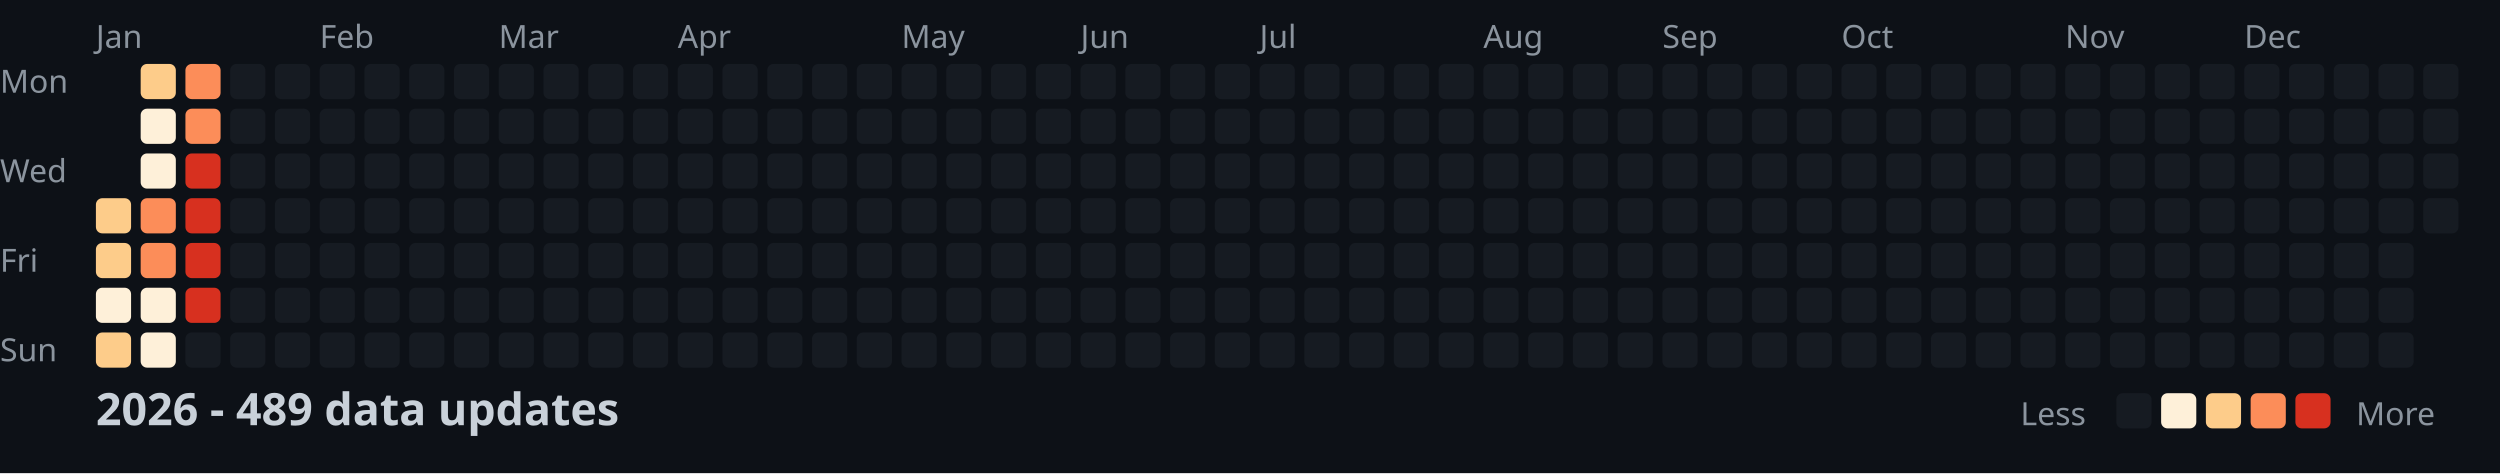
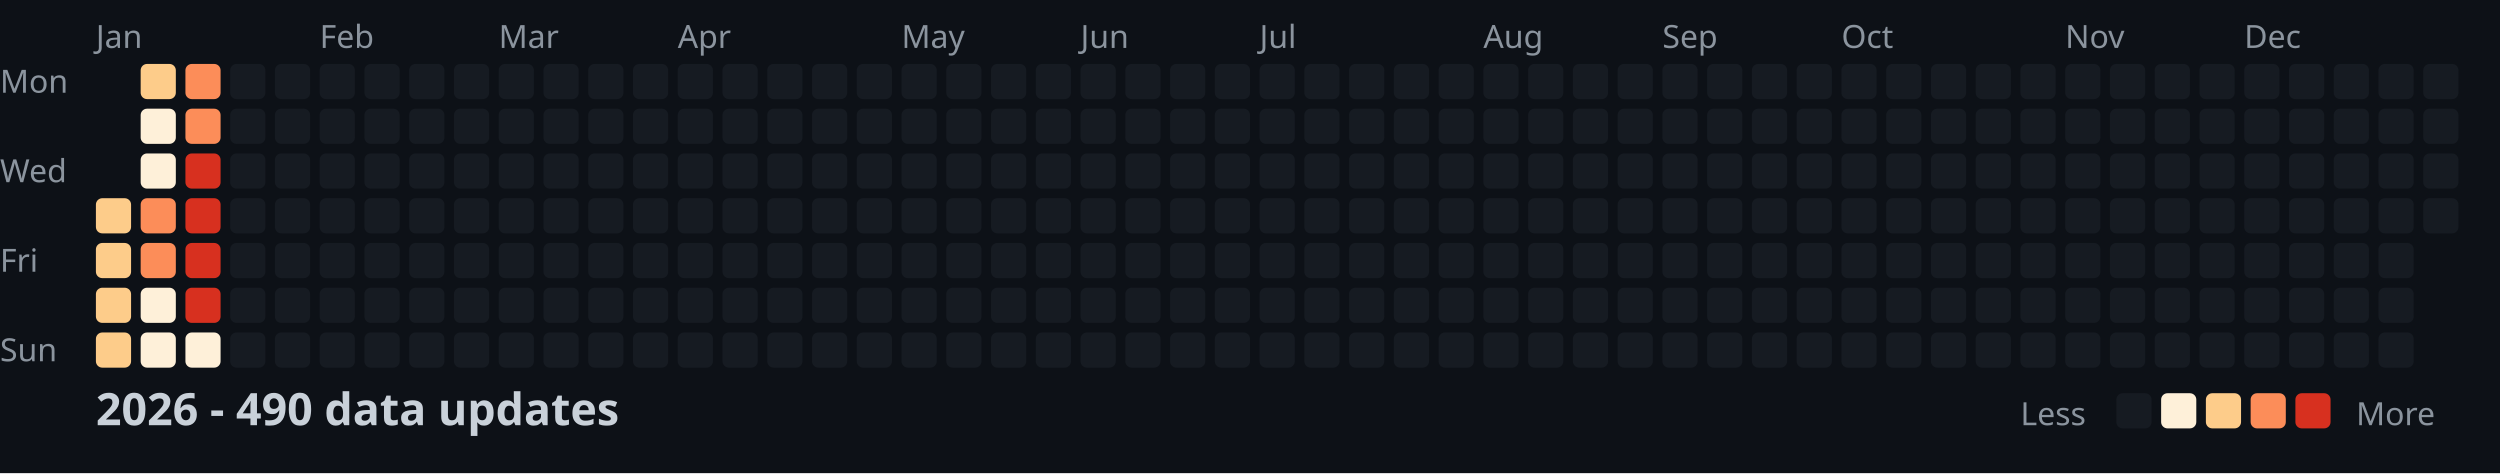
<svg xmlns="http://www.w3.org/2000/svg" width="782" height="148">
  <style>
    .month { font: 10px sans-serif; fill: #8b949e; }
    .day { font: 10px sans-serif; fill: #8b949e; }
    .title { font: bold 14px sans-serif; fill: #c9d1d9; }
    .legend { font: 10px sans-serif; fill: #8b949e; }
  </style>
  <rect width="100%" height="100%" fill="#0d1117" />
  <text x="0" y="29" class="day">Mon</text>
  <text x="0" y="57" class="day">Wed</text>
  <text x="0" y="85" class="day">Fri</text>
  <text x="0" y="113" class="day">Sun</text>
  <text x="30" y="15" class="month">Jan</text>
  <text x="100" y="15" class="month">Feb</text>
  <text x="156" y="15" class="month">Mar</text>
  <text x="212" y="15" class="month">Apr</text>
  <text x="282" y="15" class="month">May</text>
  <text x="338" y="15" class="month">Jun</text>
  <text x="394" y="15" class="month">Jul</text>
  <text x="464" y="15" class="month">Aug</text>
  <text x="520" y="15" class="month">Sep</text>
  <text x="576" y="15" class="month">Oct</text>
  <text x="646" y="15" class="month">Nov</text>
  <text x="702" y="15" class="month">Dec</text>
  <rect x="30" y="62" width="11" height="11" fill="#fdcc8a" rx="2" />
  <rect x="30" y="76" width="11" height="11" fill="#fdcc8a" rx="2" />
-   <rect x="30" y="90" width="11" height="11" fill="#fef0d9" rx="2" />
+   <rect x="30" y="90" width="11" height="11" fill="#fdcc8a" rx="2" />
  <rect x="30" y="104" width="11" height="11" fill="#fdcc8a" rx="2" />
  <rect x="44" y="20" width="11" height="11" fill="#fdcc8a" rx="2" />
  <rect x="44" y="34" width="11" height="11" fill="#fef0d9" rx="2" />
  <rect x="44" y="48" width="11" height="11" fill="#fef0d9" rx="2" />
  <rect x="44" y="62" width="11" height="11" fill="#fc8d59" rx="2" />
  <rect x="44" y="76" width="11" height="11" fill="#fc8d59" rx="2" />
  <rect x="44" y="90" width="11" height="11" fill="#fef0d9" rx="2" />
  <rect x="44" y="104" width="11" height="11" fill="#fef0d9" rx="2" />
  <rect x="58" y="20" width="11" height="11" fill="#fc8d59" rx="2" />
  <rect x="58" y="34" width="11" height="11" fill="#fc8d59" rx="2" />
  <rect x="58" y="48" width="11" height="11" fill="#d7301f" rx="2" />
  <rect x="58" y="62" width="11" height="11" fill="#d7301f" rx="2" />
  <rect x="58" y="76" width="11" height="11" fill="#d7301f" rx="2" />
  <rect x="58" y="90" width="11" height="11" fill="#d7301f" rx="2" />
-   <rect x="58" y="104" width="11" height="11" fill="#161b22" rx="2" />
+   <rect x="58" y="104" width="11" height="11" fill="#fef0d9" rx="2" />
  <rect x="72" y="20" width="11" height="11" fill="#161b22" rx="2" />
  <rect x="72" y="34" width="11" height="11" fill="#161b22" rx="2" />
  <rect x="72" y="48" width="11" height="11" fill="#161b22" rx="2" />
  <rect x="72" y="62" width="11" height="11" fill="#161b22" rx="2" />
  <rect x="72" y="76" width="11" height="11" fill="#161b22" rx="2" />
  <rect x="72" y="90" width="11" height="11" fill="#161b22" rx="2" />
  <rect x="72" y="104" width="11" height="11" fill="#161b22" rx="2" />
  <rect x="86" y="20" width="11" height="11" fill="#161b22" rx="2" />
  <rect x="86" y="34" width="11" height="11" fill="#161b22" rx="2" />
  <rect x="86" y="48" width="11" height="11" fill="#161b22" rx="2" />
  <rect x="86" y="62" width="11" height="11" fill="#161b22" rx="2" />
  <rect x="86" y="76" width="11" height="11" fill="#161b22" rx="2" />
  <rect x="86" y="90" width="11" height="11" fill="#161b22" rx="2" />
  <rect x="86" y="104" width="11" height="11" fill="#161b22" rx="2" />
  <rect x="100" y="20" width="11" height="11" fill="#161b22" rx="2" />
  <rect x="100" y="34" width="11" height="11" fill="#161b22" rx="2" />
  <rect x="100" y="48" width="11" height="11" fill="#161b22" rx="2" />
  <rect x="100" y="62" width="11" height="11" fill="#161b22" rx="2" />
  <rect x="100" y="76" width="11" height="11" fill="#161b22" rx="2" />
  <rect x="100" y="90" width="11" height="11" fill="#161b22" rx="2" />
  <rect x="100" y="104" width="11" height="11" fill="#161b22" rx="2" />
  <rect x="114" y="20" width="11" height="11" fill="#161b22" rx="2" />
  <rect x="114" y="34" width="11" height="11" fill="#161b22" rx="2" />
  <rect x="114" y="48" width="11" height="11" fill="#161b22" rx="2" />
  <rect x="114" y="62" width="11" height="11" fill="#161b22" rx="2" />
  <rect x="114" y="76" width="11" height="11" fill="#161b22" rx="2" />
  <rect x="114" y="90" width="11" height="11" fill="#161b22" rx="2" />
  <rect x="114" y="104" width="11" height="11" fill="#161b22" rx="2" />
  <rect x="128" y="20" width="11" height="11" fill="#161b22" rx="2" />
  <rect x="128" y="34" width="11" height="11" fill="#161b22" rx="2" />
  <rect x="128" y="48" width="11" height="11" fill="#161b22" rx="2" />
  <rect x="128" y="62" width="11" height="11" fill="#161b22" rx="2" />
  <rect x="128" y="76" width="11" height="11" fill="#161b22" rx="2" />
  <rect x="128" y="90" width="11" height="11" fill="#161b22" rx="2" />
  <rect x="128" y="104" width="11" height="11" fill="#161b22" rx="2" />
  <rect x="142" y="20" width="11" height="11" fill="#161b22" rx="2" />
  <rect x="142" y="34" width="11" height="11" fill="#161b22" rx="2" />
  <rect x="142" y="48" width="11" height="11" fill="#161b22" rx="2" />
  <rect x="142" y="62" width="11" height="11" fill="#161b22" rx="2" />
  <rect x="142" y="76" width="11" height="11" fill="#161b22" rx="2" />
  <rect x="142" y="90" width="11" height="11" fill="#161b22" rx="2" />
  <rect x="142" y="104" width="11" height="11" fill="#161b22" rx="2" />
  <rect x="156" y="20" width="11" height="11" fill="#161b22" rx="2" />
  <rect x="156" y="34" width="11" height="11" fill="#161b22" rx="2" />
  <rect x="156" y="48" width="11" height="11" fill="#161b22" rx="2" />
  <rect x="156" y="62" width="11" height="11" fill="#161b22" rx="2" />
  <rect x="156" y="76" width="11" height="11" fill="#161b22" rx="2" />
  <rect x="156" y="90" width="11" height="11" fill="#161b22" rx="2" />
  <rect x="156" y="104" width="11" height="11" fill="#161b22" rx="2" />
  <rect x="170" y="20" width="11" height="11" fill="#161b22" rx="2" />
  <rect x="170" y="34" width="11" height="11" fill="#161b22" rx="2" />
  <rect x="170" y="48" width="11" height="11" fill="#161b22" rx="2" />
  <rect x="170" y="62" width="11" height="11" fill="#161b22" rx="2" />
  <rect x="170" y="76" width="11" height="11" fill="#161b22" rx="2" />
  <rect x="170" y="90" width="11" height="11" fill="#161b22" rx="2" />
  <rect x="170" y="104" width="11" height="11" fill="#161b22" rx="2" />
  <rect x="184" y="20" width="11" height="11" fill="#161b22" rx="2" />
  <rect x="184" y="34" width="11" height="11" fill="#161b22" rx="2" />
  <rect x="184" y="48" width="11" height="11" fill="#161b22" rx="2" />
  <rect x="184" y="62" width="11" height="11" fill="#161b22" rx="2" />
  <rect x="184" y="76" width="11" height="11" fill="#161b22" rx="2" />
  <rect x="184" y="90" width="11" height="11" fill="#161b22" rx="2" />
  <rect x="184" y="104" width="11" height="11" fill="#161b22" rx="2" />
  <rect x="198" y="20" width="11" height="11" fill="#161b22" rx="2" />
  <rect x="198" y="34" width="11" height="11" fill="#161b22" rx="2" />
  <rect x="198" y="48" width="11" height="11" fill="#161b22" rx="2" />
  <rect x="198" y="62" width="11" height="11" fill="#161b22" rx="2" />
  <rect x="198" y="76" width="11" height="11" fill="#161b22" rx="2" />
  <rect x="198" y="90" width="11" height="11" fill="#161b22" rx="2" />
  <rect x="198" y="104" width="11" height="11" fill="#161b22" rx="2" />
  <rect x="212" y="20" width="11" height="11" fill="#161b22" rx="2" />
  <rect x="212" y="34" width="11" height="11" fill="#161b22" rx="2" />
  <rect x="212" y="48" width="11" height="11" fill="#161b22" rx="2" />
  <rect x="212" y="62" width="11" height="11" fill="#161b22" rx="2" />
  <rect x="212" y="76" width="11" height="11" fill="#161b22" rx="2" />
  <rect x="212" y="90" width="11" height="11" fill="#161b22" rx="2" />
  <rect x="212" y="104" width="11" height="11" fill="#161b22" rx="2" />
  <rect x="226" y="20" width="11" height="11" fill="#161b22" rx="2" />
  <rect x="226" y="34" width="11" height="11" fill="#161b22" rx="2" />
  <rect x="226" y="48" width="11" height="11" fill="#161b22" rx="2" />
  <rect x="226" y="62" width="11" height="11" fill="#161b22" rx="2" />
  <rect x="226" y="76" width="11" height="11" fill="#161b22" rx="2" />
  <rect x="226" y="90" width="11" height="11" fill="#161b22" rx="2" />
  <rect x="226" y="104" width="11" height="11" fill="#161b22" rx="2" />
  <rect x="240" y="20" width="11" height="11" fill="#161b22" rx="2" />
  <rect x="240" y="34" width="11" height="11" fill="#161b22" rx="2" />
  <rect x="240" y="48" width="11" height="11" fill="#161b22" rx="2" />
  <rect x="240" y="62" width="11" height="11" fill="#161b22" rx="2" />
  <rect x="240" y="76" width="11" height="11" fill="#161b22" rx="2" />
  <rect x="240" y="90" width="11" height="11" fill="#161b22" rx="2" />
  <rect x="240" y="104" width="11" height="11" fill="#161b22" rx="2" />
  <rect x="254" y="20" width="11" height="11" fill="#161b22" rx="2" />
  <rect x="254" y="34" width="11" height="11" fill="#161b22" rx="2" />
  <rect x="254" y="48" width="11" height="11" fill="#161b22" rx="2" />
  <rect x="254" y="62" width="11" height="11" fill="#161b22" rx="2" />
  <rect x="254" y="76" width="11" height="11" fill="#161b22" rx="2" />
  <rect x="254" y="90" width="11" height="11" fill="#161b22" rx="2" />
  <rect x="254" y="104" width="11" height="11" fill="#161b22" rx="2" />
  <rect x="268" y="20" width="11" height="11" fill="#161b22" rx="2" />
  <rect x="268" y="34" width="11" height="11" fill="#161b22" rx="2" />
  <rect x="268" y="48" width="11" height="11" fill="#161b22" rx="2" />
  <rect x="268" y="62" width="11" height="11" fill="#161b22" rx="2" />
  <rect x="268" y="76" width="11" height="11" fill="#161b22" rx="2" />
  <rect x="268" y="90" width="11" height="11" fill="#161b22" rx="2" />
  <rect x="268" y="104" width="11" height="11" fill="#161b22" rx="2" />
  <rect x="282" y="20" width="11" height="11" fill="#161b22" rx="2" />
  <rect x="282" y="34" width="11" height="11" fill="#161b22" rx="2" />
  <rect x="282" y="48" width="11" height="11" fill="#161b22" rx="2" />
  <rect x="282" y="62" width="11" height="11" fill="#161b22" rx="2" />
  <rect x="282" y="76" width="11" height="11" fill="#161b22" rx="2" />
  <rect x="282" y="90" width="11" height="11" fill="#161b22" rx="2" />
  <rect x="282" y="104" width="11" height="11" fill="#161b22" rx="2" />
  <rect x="296" y="20" width="11" height="11" fill="#161b22" rx="2" />
  <rect x="296" y="34" width="11" height="11" fill="#161b22" rx="2" />
  <rect x="296" y="48" width="11" height="11" fill="#161b22" rx="2" />
  <rect x="296" y="62" width="11" height="11" fill="#161b22" rx="2" />
  <rect x="296" y="76" width="11" height="11" fill="#161b22" rx="2" />
  <rect x="296" y="90" width="11" height="11" fill="#161b22" rx="2" />
  <rect x="296" y="104" width="11" height="11" fill="#161b22" rx="2" />
  <rect x="310" y="20" width="11" height="11" fill="#161b22" rx="2" />
  <rect x="310" y="34" width="11" height="11" fill="#161b22" rx="2" />
  <rect x="310" y="48" width="11" height="11" fill="#161b22" rx="2" />
  <rect x="310" y="62" width="11" height="11" fill="#161b22" rx="2" />
  <rect x="310" y="76" width="11" height="11" fill="#161b22" rx="2" />
  <rect x="310" y="90" width="11" height="11" fill="#161b22" rx="2" />
  <rect x="310" y="104" width="11" height="11" fill="#161b22" rx="2" />
  <rect x="324" y="20" width="11" height="11" fill="#161b22" rx="2" />
  <rect x="324" y="34" width="11" height="11" fill="#161b22" rx="2" />
  <rect x="324" y="48" width="11" height="11" fill="#161b22" rx="2" />
  <rect x="324" y="62" width="11" height="11" fill="#161b22" rx="2" />
  <rect x="324" y="76" width="11" height="11" fill="#161b22" rx="2" />
  <rect x="324" y="90" width="11" height="11" fill="#161b22" rx="2" />
  <rect x="324" y="104" width="11" height="11" fill="#161b22" rx="2" />
  <rect x="338" y="20" width="11" height="11" fill="#161b22" rx="2" />
  <rect x="338" y="34" width="11" height="11" fill="#161b22" rx="2" />
  <rect x="338" y="48" width="11" height="11" fill="#161b22" rx="2" />
  <rect x="338" y="62" width="11" height="11" fill="#161b22" rx="2" />
  <rect x="338" y="76" width="11" height="11" fill="#161b22" rx="2" />
  <rect x="338" y="90" width="11" height="11" fill="#161b22" rx="2" />
  <rect x="338" y="104" width="11" height="11" fill="#161b22" rx="2" />
  <rect x="352" y="20" width="11" height="11" fill="#161b22" rx="2" />
  <rect x="352" y="34" width="11" height="11" fill="#161b22" rx="2" />
  <rect x="352" y="48" width="11" height="11" fill="#161b22" rx="2" />
  <rect x="352" y="62" width="11" height="11" fill="#161b22" rx="2" />
  <rect x="352" y="76" width="11" height="11" fill="#161b22" rx="2" />
  <rect x="352" y="90" width="11" height="11" fill="#161b22" rx="2" />
  <rect x="352" y="104" width="11" height="11" fill="#161b22" rx="2" />
  <rect x="366" y="20" width="11" height="11" fill="#161b22" rx="2" />
  <rect x="366" y="34" width="11" height="11" fill="#161b22" rx="2" />
  <rect x="366" y="48" width="11" height="11" fill="#161b22" rx="2" />
  <rect x="366" y="62" width="11" height="11" fill="#161b22" rx="2" />
  <rect x="366" y="76" width="11" height="11" fill="#161b22" rx="2" />
  <rect x="366" y="90" width="11" height="11" fill="#161b22" rx="2" />
  <rect x="366" y="104" width="11" height="11" fill="#161b22" rx="2" />
  <rect x="380" y="20" width="11" height="11" fill="#161b22" rx="2" />
  <rect x="380" y="34" width="11" height="11" fill="#161b22" rx="2" />
  <rect x="380" y="48" width="11" height="11" fill="#161b22" rx="2" />
  <rect x="380" y="62" width="11" height="11" fill="#161b22" rx="2" />
  <rect x="380" y="76" width="11" height="11" fill="#161b22" rx="2" />
  <rect x="380" y="90" width="11" height="11" fill="#161b22" rx="2" />
  <rect x="380" y="104" width="11" height="11" fill="#161b22" rx="2" />
  <rect x="394" y="20" width="11" height="11" fill="#161b22" rx="2" />
  <rect x="394" y="34" width="11" height="11" fill="#161b22" rx="2" />
  <rect x="394" y="48" width="11" height="11" fill="#161b22" rx="2" />
  <rect x="394" y="62" width="11" height="11" fill="#161b22" rx="2" />
  <rect x="394" y="76" width="11" height="11" fill="#161b22" rx="2" />
  <rect x="394" y="90" width="11" height="11" fill="#161b22" rx="2" />
  <rect x="394" y="104" width="11" height="11" fill="#161b22" rx="2" />
  <rect x="408" y="20" width="11" height="11" fill="#161b22" rx="2" />
  <rect x="408" y="34" width="11" height="11" fill="#161b22" rx="2" />
  <rect x="408" y="48" width="11" height="11" fill="#161b22" rx="2" />
  <rect x="408" y="62" width="11" height="11" fill="#161b22" rx="2" />
  <rect x="408" y="76" width="11" height="11" fill="#161b22" rx="2" />
  <rect x="408" y="90" width="11" height="11" fill="#161b22" rx="2" />
  <rect x="408" y="104" width="11" height="11" fill="#161b22" rx="2" />
  <rect x="422" y="20" width="11" height="11" fill="#161b22" rx="2" />
  <rect x="422" y="34" width="11" height="11" fill="#161b22" rx="2" />
  <rect x="422" y="48" width="11" height="11" fill="#161b22" rx="2" />
  <rect x="422" y="62" width="11" height="11" fill="#161b22" rx="2" />
  <rect x="422" y="76" width="11" height="11" fill="#161b22" rx="2" />
  <rect x="422" y="90" width="11" height="11" fill="#161b22" rx="2" />
  <rect x="422" y="104" width="11" height="11" fill="#161b22" rx="2" />
  <rect x="436" y="20" width="11" height="11" fill="#161b22" rx="2" />
  <rect x="436" y="34" width="11" height="11" fill="#161b22" rx="2" />
  <rect x="436" y="48" width="11" height="11" fill="#161b22" rx="2" />
  <rect x="436" y="62" width="11" height="11" fill="#161b22" rx="2" />
  <rect x="436" y="76" width="11" height="11" fill="#161b22" rx="2" />
  <rect x="436" y="90" width="11" height="11" fill="#161b22" rx="2" />
  <rect x="436" y="104" width="11" height="11" fill="#161b22" rx="2" />
  <rect x="450" y="20" width="11" height="11" fill="#161b22" rx="2" />
  <rect x="450" y="34" width="11" height="11" fill="#161b22" rx="2" />
  <rect x="450" y="48" width="11" height="11" fill="#161b22" rx="2" />
  <rect x="450" y="62" width="11" height="11" fill="#161b22" rx="2" />
  <rect x="450" y="76" width="11" height="11" fill="#161b22" rx="2" />
  <rect x="450" y="90" width="11" height="11" fill="#161b22" rx="2" />
  <rect x="450" y="104" width="11" height="11" fill="#161b22" rx="2" />
  <rect x="464" y="20" width="11" height="11" fill="#161b22" rx="2" />
  <rect x="464" y="34" width="11" height="11" fill="#161b22" rx="2" />
  <rect x="464" y="48" width="11" height="11" fill="#161b22" rx="2" />
  <rect x="464" y="62" width="11" height="11" fill="#161b22" rx="2" />
  <rect x="464" y="76" width="11" height="11" fill="#161b22" rx="2" />
  <rect x="464" y="90" width="11" height="11" fill="#161b22" rx="2" />
  <rect x="464" y="104" width="11" height="11" fill="#161b22" rx="2" />
  <rect x="478" y="20" width="11" height="11" fill="#161b22" rx="2" />
  <rect x="478" y="34" width="11" height="11" fill="#161b22" rx="2" />
  <rect x="478" y="48" width="11" height="11" fill="#161b22" rx="2" />
  <rect x="478" y="62" width="11" height="11" fill="#161b22" rx="2" />
  <rect x="478" y="76" width="11" height="11" fill="#161b22" rx="2" />
  <rect x="478" y="90" width="11" height="11" fill="#161b22" rx="2" />
  <rect x="478" y="104" width="11" height="11" fill="#161b22" rx="2" />
  <rect x="492" y="20" width="11" height="11" fill="#161b22" rx="2" />
  <rect x="492" y="34" width="11" height="11" fill="#161b22" rx="2" />
  <rect x="492" y="48" width="11" height="11" fill="#161b22" rx="2" />
  <rect x="492" y="62" width="11" height="11" fill="#161b22" rx="2" />
  <rect x="492" y="76" width="11" height="11" fill="#161b22" rx="2" />
  <rect x="492" y="90" width="11" height="11" fill="#161b22" rx="2" />
  <rect x="492" y="104" width="11" height="11" fill="#161b22" rx="2" />
  <rect x="506" y="20" width="11" height="11" fill="#161b22" rx="2" />
  <rect x="506" y="34" width="11" height="11" fill="#161b22" rx="2" />
  <rect x="506" y="48" width="11" height="11" fill="#161b22" rx="2" />
  <rect x="506" y="62" width="11" height="11" fill="#161b22" rx="2" />
  <rect x="506" y="76" width="11" height="11" fill="#161b22" rx="2" />
  <rect x="506" y="90" width="11" height="11" fill="#161b22" rx="2" />
  <rect x="506" y="104" width="11" height="11" fill="#161b22" rx="2" />
  <rect x="520" y="20" width="11" height="11" fill="#161b22" rx="2" />
  <rect x="520" y="34" width="11" height="11" fill="#161b22" rx="2" />
  <rect x="520" y="48" width="11" height="11" fill="#161b22" rx="2" />
  <rect x="520" y="62" width="11" height="11" fill="#161b22" rx="2" />
  <rect x="520" y="76" width="11" height="11" fill="#161b22" rx="2" />
  <rect x="520" y="90" width="11" height="11" fill="#161b22" rx="2" />
  <rect x="520" y="104" width="11" height="11" fill="#161b22" rx="2" />
  <rect x="534" y="20" width="11" height="11" fill="#161b22" rx="2" />
  <rect x="534" y="34" width="11" height="11" fill="#161b22" rx="2" />
  <rect x="534" y="48" width="11" height="11" fill="#161b22" rx="2" />
  <rect x="534" y="62" width="11" height="11" fill="#161b22" rx="2" />
  <rect x="534" y="76" width="11" height="11" fill="#161b22" rx="2" />
  <rect x="534" y="90" width="11" height="11" fill="#161b22" rx="2" />
  <rect x="534" y="104" width="11" height="11" fill="#161b22" rx="2" />
  <rect x="548" y="20" width="11" height="11" fill="#161b22" rx="2" />
  <rect x="548" y="34" width="11" height="11" fill="#161b22" rx="2" />
  <rect x="548" y="48" width="11" height="11" fill="#161b22" rx="2" />
  <rect x="548" y="62" width="11" height="11" fill="#161b22" rx="2" />
  <rect x="548" y="76" width="11" height="11" fill="#161b22" rx="2" />
  <rect x="548" y="90" width="11" height="11" fill="#161b22" rx="2" />
  <rect x="548" y="104" width="11" height="11" fill="#161b22" rx="2" />
  <rect x="562" y="20" width="11" height="11" fill="#161b22" rx="2" />
  <rect x="562" y="34" width="11" height="11" fill="#161b22" rx="2" />
  <rect x="562" y="48" width="11" height="11" fill="#161b22" rx="2" />
  <rect x="562" y="62" width="11" height="11" fill="#161b22" rx="2" />
  <rect x="562" y="76" width="11" height="11" fill="#161b22" rx="2" />
  <rect x="562" y="90" width="11" height="11" fill="#161b22" rx="2" />
  <rect x="562" y="104" width="11" height="11" fill="#161b22" rx="2" />
  <rect x="576" y="20" width="11" height="11" fill="#161b22" rx="2" />
  <rect x="576" y="34" width="11" height="11" fill="#161b22" rx="2" />
  <rect x="576" y="48" width="11" height="11" fill="#161b22" rx="2" />
  <rect x="576" y="62" width="11" height="11" fill="#161b22" rx="2" />
  <rect x="576" y="76" width="11" height="11" fill="#161b22" rx="2" />
  <rect x="576" y="90" width="11" height="11" fill="#161b22" rx="2" />
  <rect x="576" y="104" width="11" height="11" fill="#161b22" rx="2" />
  <rect x="590" y="20" width="11" height="11" fill="#161b22" rx="2" />
  <rect x="590" y="34" width="11" height="11" fill="#161b22" rx="2" />
  <rect x="590" y="48" width="11" height="11" fill="#161b22" rx="2" />
  <rect x="590" y="62" width="11" height="11" fill="#161b22" rx="2" />
  <rect x="590" y="76" width="11" height="11" fill="#161b22" rx="2" />
  <rect x="590" y="90" width="11" height="11" fill="#161b22" rx="2" />
  <rect x="590" y="104" width="11" height="11" fill="#161b22" rx="2" />
  <rect x="604" y="20" width="11" height="11" fill="#161b22" rx="2" />
  <rect x="604" y="34" width="11" height="11" fill="#161b22" rx="2" />
  <rect x="604" y="48" width="11" height="11" fill="#161b22" rx="2" />
  <rect x="604" y="62" width="11" height="11" fill="#161b22" rx="2" />
  <rect x="604" y="76" width="11" height="11" fill="#161b22" rx="2" />
  <rect x="604" y="90" width="11" height="11" fill="#161b22" rx="2" />
  <rect x="604" y="104" width="11" height="11" fill="#161b22" rx="2" />
  <rect x="618" y="20" width="11" height="11" fill="#161b22" rx="2" />
  <rect x="618" y="34" width="11" height="11" fill="#161b22" rx="2" />
  <rect x="618" y="48" width="11" height="11" fill="#161b22" rx="2" />
  <rect x="618" y="62" width="11" height="11" fill="#161b22" rx="2" />
  <rect x="618" y="76" width="11" height="11" fill="#161b22" rx="2" />
  <rect x="618" y="90" width="11" height="11" fill="#161b22" rx="2" />
  <rect x="618" y="104" width="11" height="11" fill="#161b22" rx="2" />
  <rect x="632" y="20" width="11" height="11" fill="#161b22" rx="2" />
  <rect x="632" y="34" width="11" height="11" fill="#161b22" rx="2" />
  <rect x="632" y="48" width="11" height="11" fill="#161b22" rx="2" />
  <rect x="632" y="62" width="11" height="11" fill="#161b22" rx="2" />
  <rect x="632" y="76" width="11" height="11" fill="#161b22" rx="2" />
  <rect x="632" y="90" width="11" height="11" fill="#161b22" rx="2" />
  <rect x="632" y="104" width="11" height="11" fill="#161b22" rx="2" />
  <rect x="646" y="20" width="11" height="11" fill="#161b22" rx="2" />
  <rect x="646" y="34" width="11" height="11" fill="#161b22" rx="2" />
  <rect x="646" y="48" width="11" height="11" fill="#161b22" rx="2" />
  <rect x="646" y="62" width="11" height="11" fill="#161b22" rx="2" />
  <rect x="646" y="76" width="11" height="11" fill="#161b22" rx="2" />
  <rect x="646" y="90" width="11" height="11" fill="#161b22" rx="2" />
  <rect x="646" y="104" width="11" height="11" fill="#161b22" rx="2" />
  <rect x="660" y="20" width="11" height="11" fill="#161b22" rx="2" />
  <rect x="660" y="34" width="11" height="11" fill="#161b22" rx="2" />
  <rect x="660" y="48" width="11" height="11" fill="#161b22" rx="2" />
  <rect x="660" y="62" width="11" height="11" fill="#161b22" rx="2" />
  <rect x="660" y="76" width="11" height="11" fill="#161b22" rx="2" />
  <rect x="660" y="90" width="11" height="11" fill="#161b22" rx="2" />
  <rect x="660" y="104" width="11" height="11" fill="#161b22" rx="2" />
  <rect x="674" y="20" width="11" height="11" fill="#161b22" rx="2" />
  <rect x="674" y="34" width="11" height="11" fill="#161b22" rx="2" />
  <rect x="674" y="48" width="11" height="11" fill="#161b22" rx="2" />
  <rect x="674" y="62" width="11" height="11" fill="#161b22" rx="2" />
  <rect x="674" y="76" width="11" height="11" fill="#161b22" rx="2" />
  <rect x="674" y="90" width="11" height="11" fill="#161b22" rx="2" />
  <rect x="674" y="104" width="11" height="11" fill="#161b22" rx="2" />
  <rect x="688" y="20" width="11" height="11" fill="#161b22" rx="2" />
  <rect x="688" y="34" width="11" height="11" fill="#161b22" rx="2" />
  <rect x="688" y="48" width="11" height="11" fill="#161b22" rx="2" />
  <rect x="688" y="62" width="11" height="11" fill="#161b22" rx="2" />
  <rect x="688" y="76" width="11" height="11" fill="#161b22" rx="2" />
  <rect x="688" y="90" width="11" height="11" fill="#161b22" rx="2" />
  <rect x="688" y="104" width="11" height="11" fill="#161b22" rx="2" />
  <rect x="702" y="20" width="11" height="11" fill="#161b22" rx="2" />
  <rect x="702" y="34" width="11" height="11" fill="#161b22" rx="2" />
  <rect x="702" y="48" width="11" height="11" fill="#161b22" rx="2" />
  <rect x="702" y="62" width="11" height="11" fill="#161b22" rx="2" />
  <rect x="702" y="76" width="11" height="11" fill="#161b22" rx="2" />
  <rect x="702" y="90" width="11" height="11" fill="#161b22" rx="2" />
  <rect x="702" y="104" width="11" height="11" fill="#161b22" rx="2" />
  <rect x="716" y="20" width="11" height="11" fill="#161b22" rx="2" />
  <rect x="716" y="34" width="11" height="11" fill="#161b22" rx="2" />
  <rect x="716" y="48" width="11" height="11" fill="#161b22" rx="2" />
  <rect x="716" y="62" width="11" height="11" fill="#161b22" rx="2" />
  <rect x="716" y="76" width="11" height="11" fill="#161b22" rx="2" />
  <rect x="716" y="90" width="11" height="11" fill="#161b22" rx="2" />
  <rect x="716" y="104" width="11" height="11" fill="#161b22" rx="2" />
  <rect x="730" y="20" width="11" height="11" fill="#161b22" rx="2" />
  <rect x="730" y="34" width="11" height="11" fill="#161b22" rx="2" />
  <rect x="730" y="48" width="11" height="11" fill="#161b22" rx="2" />
  <rect x="730" y="62" width="11" height="11" fill="#161b22" rx="2" />
  <rect x="730" y="76" width="11" height="11" fill="#161b22" rx="2" />
  <rect x="730" y="90" width="11" height="11" fill="#161b22" rx="2" />
  <rect x="730" y="104" width="11" height="11" fill="#161b22" rx="2" />
  <rect x="744" y="20" width="11" height="11" fill="#161b22" rx="2" />
  <rect x="744" y="34" width="11" height="11" fill="#161b22" rx="2" />
  <rect x="744" y="48" width="11" height="11" fill="#161b22" rx="2" />
  <rect x="744" y="62" width="11" height="11" fill="#161b22" rx="2" />
  <rect x="744" y="76" width="11" height="11" fill="#161b22" rx="2" />
  <rect x="744" y="90" width="11" height="11" fill="#161b22" rx="2" />
  <rect x="744" y="104" width="11" height="11" fill="#161b22" rx="2" />
  <rect x="758" y="20" width="11" height="11" fill="#161b22" rx="2" />
  <rect x="758" y="34" width="11" height="11" fill="#161b22" rx="2" />
  <rect x="758" y="48" width="11" height="11" fill="#161b22" rx="2" />
  <rect x="758" y="62" width="11" height="11" fill="#161b22" rx="2" />
-   <text x="30" y="133" class="title">2026 - 489 data updates</text>
+   <text x="30" y="133" class="title">2026 - 490 data updates</text>
  <text x="632" y="133" class="legend">Less</text>
  <rect x="662" y="123" width="11" height="11" fill="#161b22" rx="2" />
  <rect x="676" y="123" width="11" height="11" fill="#fef0d9" rx="2" />
  <rect x="690" y="123" width="11" height="11" fill="#fdcc8a" rx="2" />
  <rect x="704" y="123" width="11" height="11" fill="#fc8d59" rx="2" />
  <rect x="718" y="123" width="11" height="11" fill="#d7301f" rx="2" />
  <text x="737" y="133" class="legend">More</text>
</svg>
